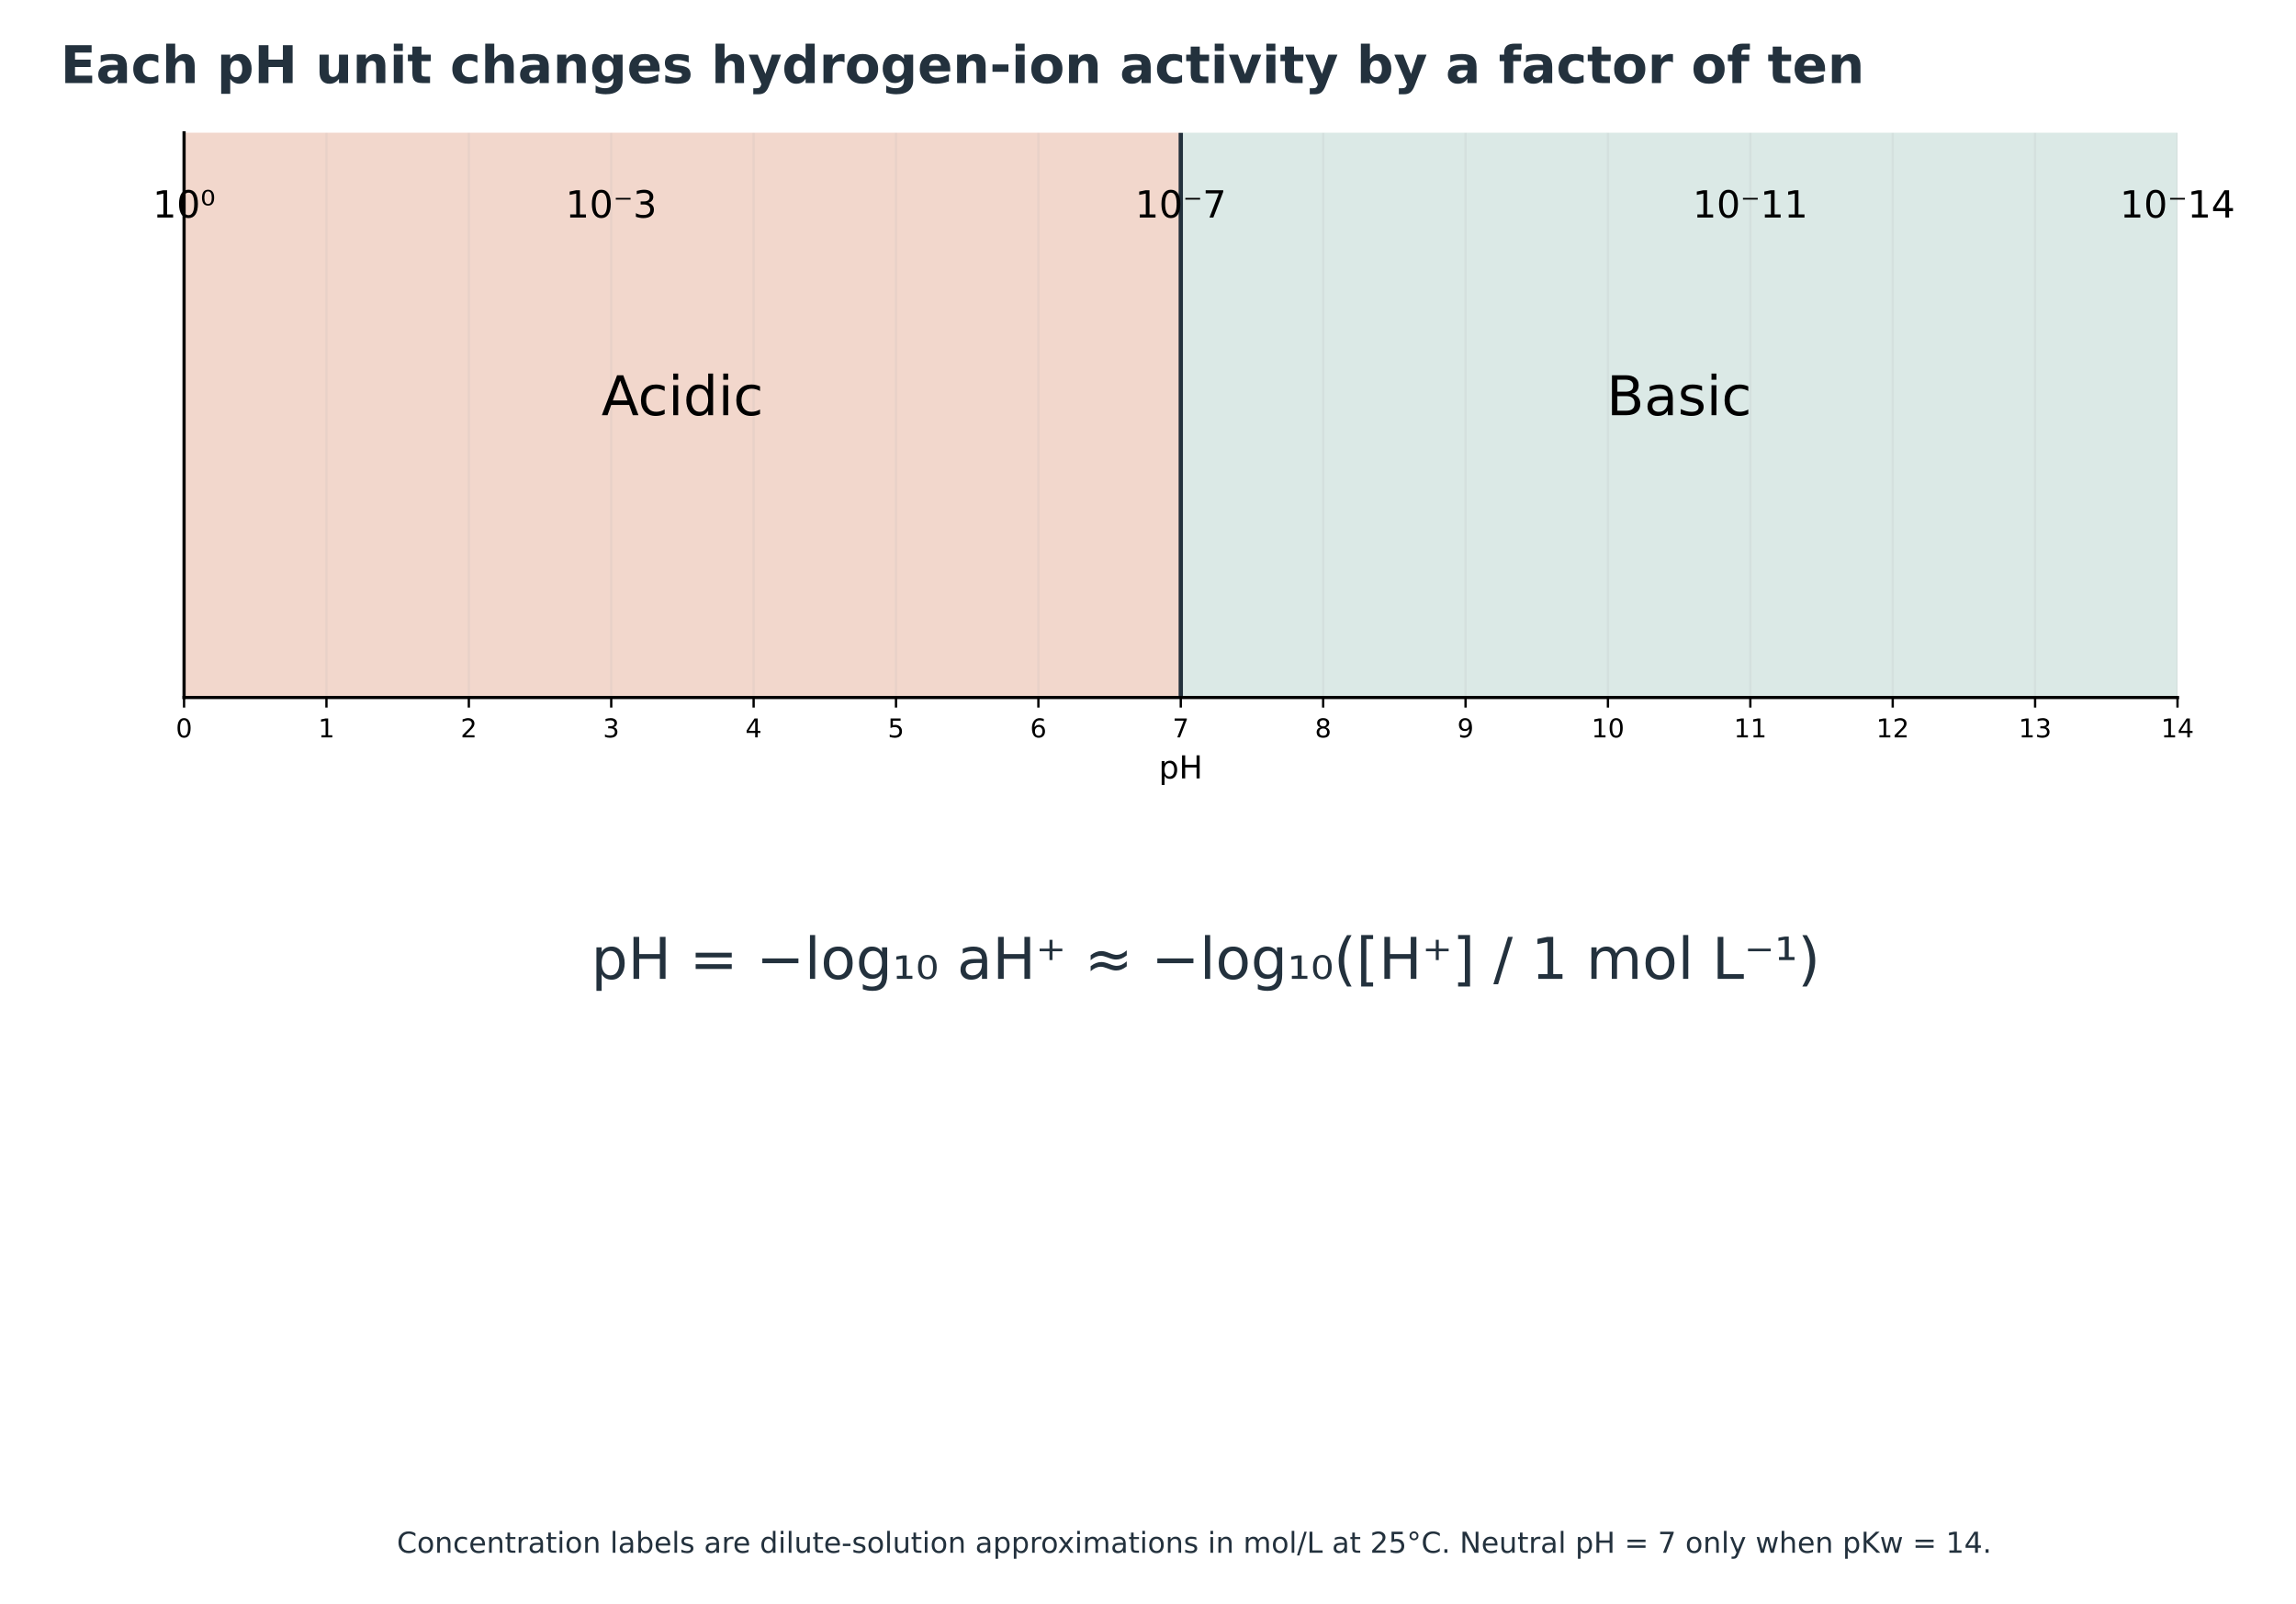
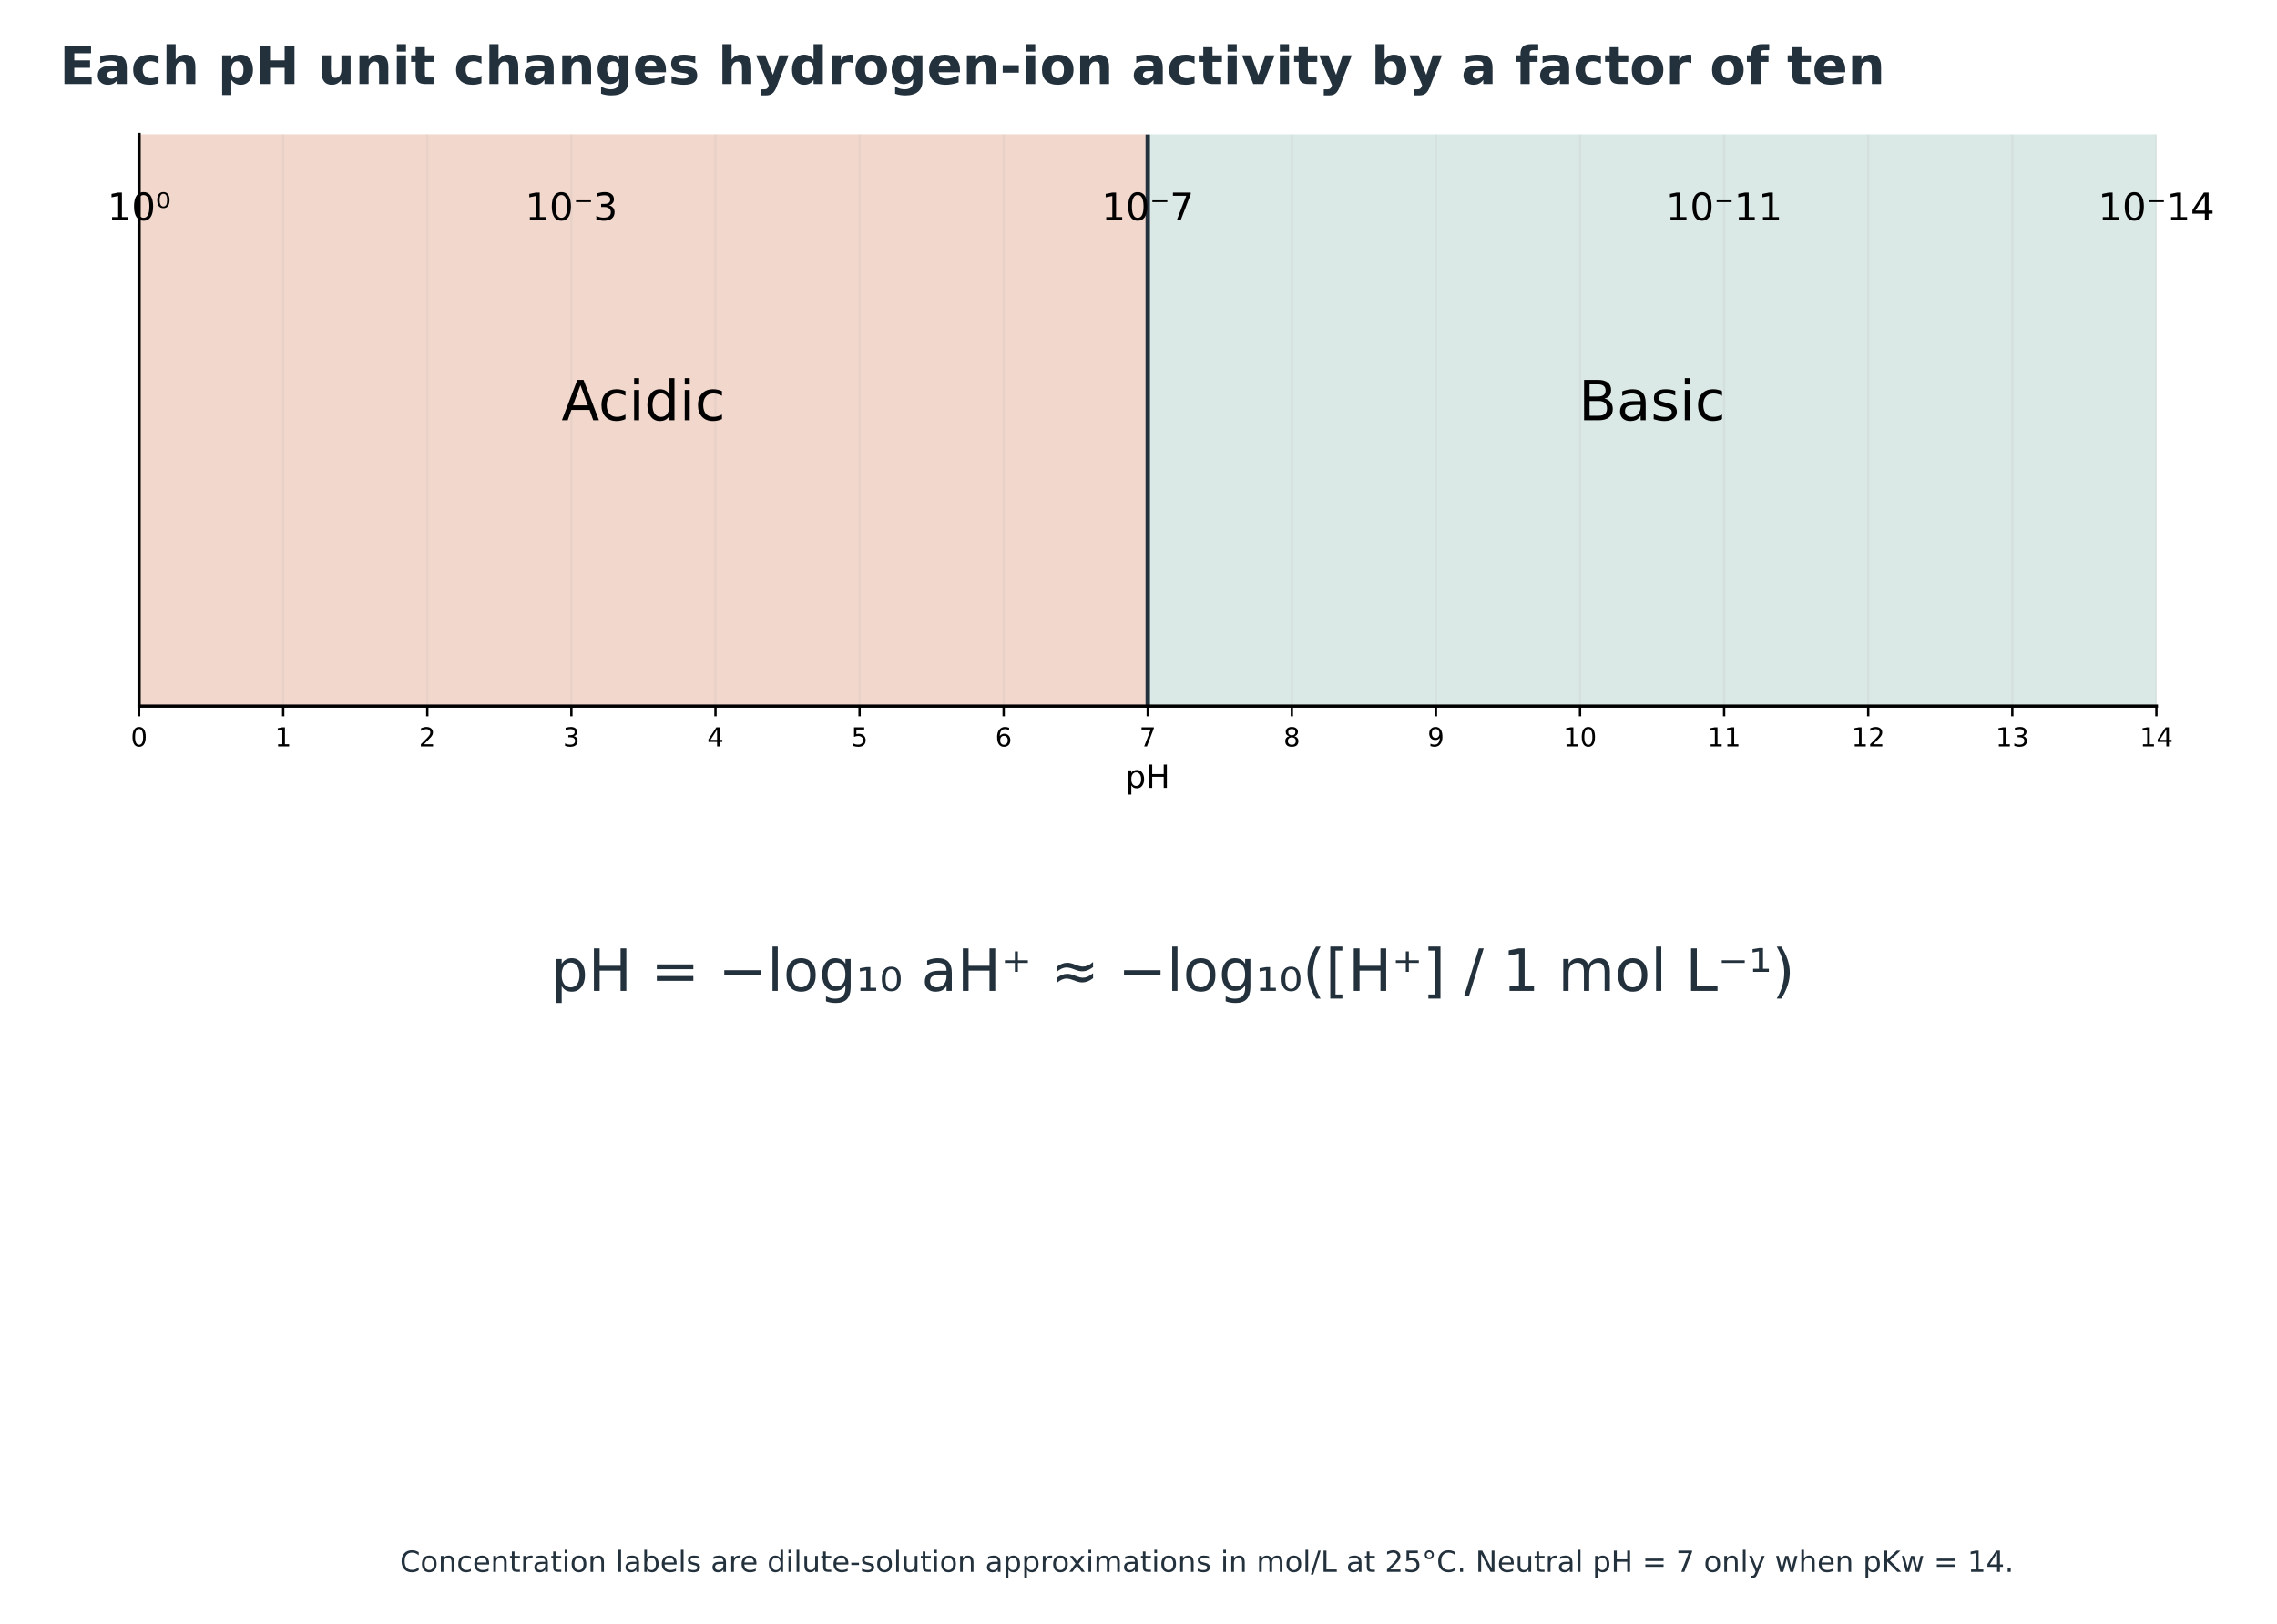
- <svg xmlns="http://www.w3.org/2000/svg" xmlns:xlink="http://www.w3.org/1999/xlink" width="796.114pt" height="556.244pt" viewBox="17.897 0 796.114 556.244" version="1.1">
+ <svg xmlns="http://www.w3.org/2000/svg" xmlns:xlink="http://www.w3.org/1999/xlink" width="780.192pt" height="556.244pt" viewBox="18.466 0 780.192 556.244" version="1.1">
  <defs>
    <style type="text/css">*{stroke-linejoin: round; stroke-linecap: butt}</style>
  </defs>
  <g id="figure_1">
    <g id="patch_1">
      <path d="M 0 576  L 864 576  L 864 0  L 0 0  z " style="fill: #ffffff" />
    </g>
-     <g id="axes_1" transform="translate(3.96 -115.2)">
+     <g id="axes_1" transform="translate(-15.59057 0) translate(3.96 -115.2)">
      <g id="text_1">
        <text style="font-size: 20px; font-family: 'DejaVu Sans'; text-anchor: middle; fill: #23313d" x="432" y="454.712" transform="rotate(-0 432 454.7124)">pH = −log₁₀ aH⁺ ≈ −log₁₀([H⁺] / 1 mol L⁻¹)</text>
      </g>
    </g>
-     <g id="axes_2" transform="translate(3.96 -115.2)">
+     <g id="axes_2" transform="translate(-15.59057 0) translate(3.96 -115.2)">
      <g id="patch_2">
        <path d="M 77.76 357.12  L 768.96 357.12  L 768.96 161.28  L 77.76 161.28  z " style="fill: #ffffff" />
      </g>
      <g id="patch_3">
        <path d="M 77.76 357.12  L 423.36 357.12  L 423.36 161.28  L 77.76 161.28  z " clip-path="url(#p5868fe4a0c)" style="fill: #f2d7cc; stroke: #f2d7cc; stroke-linejoin: miter" />
      </g>
      <g id="patch_4">
        <path d="M 423.36 357.12  L 768.96 357.12  L 768.96 161.28  L 423.36 161.28  z " clip-path="url(#p5868fe4a0c)" style="fill: #dbe9e6; stroke: #dbe9e6; stroke-linejoin: miter" />
      </g>
      <g id="matplotlib.axis_1">
        <g id="xtick_1">
          <g id="line2d_1">
            <path d="M 77.76 357.12  L 77.76 161.28  " clip-path="url(#p5868fe4a0c)" style="fill: none; stroke: #b0b0b0; stroke-opacity: 0.15; stroke-width: 0.8; stroke-linecap: square" />
          </g>
          <g id="line2d_2">
            <defs>
              <path id="m6707f8b75d" d="M 0 0  L 0 3.5  " style="stroke: #000000; stroke-width: 0.8" />
            </defs>
            <g>
              <use xlink:href="#m6707f8b75d" x="77.76" y="357.12" style="stroke: #000000; stroke-width: 0.8" />
            </g>
          </g>
          <g id="text_2">
            <text style="font-size: 9px; font-family: 'DejaVu Sans'; text-anchor: middle" x="77.76" y="370.959" transform="rotate(-0 77.76 370.9586)">0</text>
          </g>
        </g>
        <g id="xtick_2">
          <g id="line2d_3">
            <path d="M 127.131 357.12  L 127.131 161.28  " clip-path="url(#p5868fe4a0c)" style="fill: none; stroke: #b0b0b0; stroke-opacity: 0.15; stroke-width: 0.8; stroke-linecap: square" />
          </g>
          <g id="line2d_4">
            <g>
              <use xlink:href="#m6707f8b75d" x="127.131" y="357.12" style="stroke: #000000; stroke-width: 0.8" />
            </g>
          </g>
          <g id="text_3">
            <text style="font-size: 9px; font-family: 'DejaVu Sans'; text-anchor: middle" x="127.131" y="370.959" transform="rotate(-0 127.1314 370.9586)">1</text>
          </g>
        </g>
        <g id="xtick_3">
          <g id="line2d_5">
            <path d="M 176.503 357.12  L 176.503 161.28  " clip-path="url(#p5868fe4a0c)" style="fill: none; stroke: #b0b0b0; stroke-opacity: 0.15; stroke-width: 0.8; stroke-linecap: square" />
          </g>
          <g id="line2d_6">
            <g>
              <use xlink:href="#m6707f8b75d" x="176.503" y="357.12" style="stroke: #000000; stroke-width: 0.8" />
            </g>
          </g>
          <g id="text_4">
            <text style="font-size: 9px; font-family: 'DejaVu Sans'; text-anchor: middle" x="176.503" y="370.959" transform="rotate(-0 176.5029 370.9586)">2</text>
          </g>
        </g>
        <g id="xtick_4">
          <g id="line2d_7">
            <path d="M 225.874 357.12  L 225.874 161.28  " clip-path="url(#p5868fe4a0c)" style="fill: none; stroke: #b0b0b0; stroke-opacity: 0.15; stroke-width: 0.8; stroke-linecap: square" />
          </g>
          <g id="line2d_8">
            <g>
              <use xlink:href="#m6707f8b75d" x="225.874" y="357.12" style="stroke: #000000; stroke-width: 0.8" />
            </g>
          </g>
          <g id="text_5">
            <text style="font-size: 9px; font-family: 'DejaVu Sans'; text-anchor: middle" x="225.874" y="370.959" transform="rotate(-0 225.8743 370.9586)">3</text>
          </g>
        </g>
        <g id="xtick_5">
          <g id="line2d_9">
            <path d="M 275.246 357.12  L 275.246 161.28  " clip-path="url(#p5868fe4a0c)" style="fill: none; stroke: #b0b0b0; stroke-opacity: 0.15; stroke-width: 0.8; stroke-linecap: square" />
          </g>
          <g id="line2d_10">
            <g>
              <use xlink:href="#m6707f8b75d" x="275.246" y="357.12" style="stroke: #000000; stroke-width: 0.8" />
            </g>
          </g>
          <g id="text_6">
            <text style="font-size: 9px; font-family: 'DejaVu Sans'; text-anchor: middle" x="275.246" y="370.959" transform="rotate(-0 275.2457 370.9586)">4</text>
          </g>
        </g>
        <g id="xtick_6">
          <g id="line2d_11">
            <path d="M 324.617 357.12  L 324.617 161.28  " clip-path="url(#p5868fe4a0c)" style="fill: none; stroke: #b0b0b0; stroke-opacity: 0.15; stroke-width: 0.8; stroke-linecap: square" />
          </g>
          <g id="line2d_12">
            <g>
              <use xlink:href="#m6707f8b75d" x="324.617" y="357.12" style="stroke: #000000; stroke-width: 0.8" />
            </g>
          </g>
          <g id="text_7">
            <text style="font-size: 9px; font-family: 'DejaVu Sans'; text-anchor: middle" x="324.617" y="370.959" transform="rotate(-0 324.6171 370.9586)">5</text>
          </g>
        </g>
        <g id="xtick_7">
          <g id="line2d_13">
            <path d="M 373.989 357.12  L 373.989 161.28  " clip-path="url(#p5868fe4a0c)" style="fill: none; stroke: #b0b0b0; stroke-opacity: 0.15; stroke-width: 0.8; stroke-linecap: square" />
          </g>
          <g id="line2d_14">
            <g>
              <use xlink:href="#m6707f8b75d" x="373.989" y="357.12" style="stroke: #000000; stroke-width: 0.8" />
            </g>
          </g>
          <g id="text_8">
            <text style="font-size: 9px; font-family: 'DejaVu Sans'; text-anchor: middle" x="373.989" y="370.959" transform="rotate(-0 373.9886 370.9586)">6</text>
          </g>
        </g>
        <g id="xtick_8">
          <g id="line2d_15">
            <path d="M 423.36 357.12  L 423.36 161.28  " clip-path="url(#p5868fe4a0c)" style="fill: none; stroke: #b0b0b0; stroke-opacity: 0.15; stroke-width: 0.8; stroke-linecap: square" />
          </g>
          <g id="line2d_16">
            <g>
              <use xlink:href="#m6707f8b75d" x="423.36" y="357.12" style="stroke: #000000; stroke-width: 0.8" />
            </g>
          </g>
          <g id="text_9">
            <text style="font-size: 9px; font-family: 'DejaVu Sans'; text-anchor: middle" x="423.36" y="370.959" transform="rotate(-0 423.36 370.9586)">7</text>
          </g>
        </g>
        <g id="xtick_9">
          <g id="line2d_17">
            <path d="M 472.731 357.12  L 472.731 161.28  " clip-path="url(#p5868fe4a0c)" style="fill: none; stroke: #b0b0b0; stroke-opacity: 0.15; stroke-width: 0.8; stroke-linecap: square" />
          </g>
          <g id="line2d_18">
            <g>
              <use xlink:href="#m6707f8b75d" x="472.731" y="357.12" style="stroke: #000000; stroke-width: 0.8" />
            </g>
          </g>
          <g id="text_10">
            <text style="font-size: 9px; font-family: 'DejaVu Sans'; text-anchor: middle" x="472.731" y="370.959" transform="rotate(-0 472.7314 370.9586)">8</text>
          </g>
        </g>
        <g id="xtick_10">
          <g id="line2d_19">
            <path d="M 522.103 357.12  L 522.103 161.28  " clip-path="url(#p5868fe4a0c)" style="fill: none; stroke: #b0b0b0; stroke-opacity: 0.15; stroke-width: 0.8; stroke-linecap: square" />
          </g>
          <g id="line2d_20">
            <g>
              <use xlink:href="#m6707f8b75d" x="522.103" y="357.12" style="stroke: #000000; stroke-width: 0.8" />
            </g>
          </g>
          <g id="text_11">
            <text style="font-size: 9px; font-family: 'DejaVu Sans'; text-anchor: middle" x="522.103" y="370.959" transform="rotate(-0 522.1029 370.9586)">9</text>
          </g>
        </g>
        <g id="xtick_11">
          <g id="line2d_21">
            <path d="M 571.474 357.12  L 571.474 161.28  " clip-path="url(#p5868fe4a0c)" style="fill: none; stroke: #b0b0b0; stroke-opacity: 0.15; stroke-width: 0.8; stroke-linecap: square" />
          </g>
          <g id="line2d_22">
            <g>
              <use xlink:href="#m6707f8b75d" x="571.474" y="357.12" style="stroke: #000000; stroke-width: 0.8" />
            </g>
          </g>
          <g id="text_12">
            <text style="font-size: 9px; font-family: 'DejaVu Sans'; text-anchor: middle" x="571.474" y="370.959" transform="rotate(-0 571.4743 370.9586)">10</text>
          </g>
        </g>
        <g id="xtick_12">
          <g id="line2d_23">
            <path d="M 620.846 357.12  L 620.846 161.28  " clip-path="url(#p5868fe4a0c)" style="fill: none; stroke: #b0b0b0; stroke-opacity: 0.15; stroke-width: 0.8; stroke-linecap: square" />
          </g>
          <g id="line2d_24">
            <g>
              <use xlink:href="#m6707f8b75d" x="620.846" y="357.12" style="stroke: #000000; stroke-width: 0.8" />
            </g>
          </g>
          <g id="text_13">
            <text style="font-size: 9px; font-family: 'DejaVu Sans'; text-anchor: middle" x="620.846" y="370.959" transform="rotate(-0 620.8457 370.9586)">11</text>
          </g>
        </g>
        <g id="xtick_13">
          <g id="line2d_25">
            <path d="M 670.217 357.12  L 670.217 161.28  " clip-path="url(#p5868fe4a0c)" style="fill: none; stroke: #b0b0b0; stroke-opacity: 0.15; stroke-width: 0.8; stroke-linecap: square" />
          </g>
          <g id="line2d_26">
            <g>
              <use xlink:href="#m6707f8b75d" x="670.217" y="357.12" style="stroke: #000000; stroke-width: 0.8" />
            </g>
          </g>
          <g id="text_14">
            <text style="font-size: 9px; font-family: 'DejaVu Sans'; text-anchor: middle" x="670.217" y="370.959" transform="rotate(-0 670.2171 370.9586)">12</text>
          </g>
        </g>
        <g id="xtick_14">
          <g id="line2d_27">
            <path d="M 719.589 357.12  L 719.589 161.28  " clip-path="url(#p5868fe4a0c)" style="fill: none; stroke: #b0b0b0; stroke-opacity: 0.15; stroke-width: 0.8; stroke-linecap: square" />
          </g>
          <g id="line2d_28">
            <g>
              <use xlink:href="#m6707f8b75d" x="719.589" y="357.12" style="stroke: #000000; stroke-width: 0.8" />
            </g>
          </g>
          <g id="text_15">
            <text style="font-size: 9px; font-family: 'DejaVu Sans'; text-anchor: middle" x="719.589" y="370.959" transform="rotate(-0 719.5886 370.9586)">13</text>
          </g>
        </g>
        <g id="xtick_15">
          <g id="line2d_29">
            <path d="M 768.96 357.12  L 768.96 161.28  " clip-path="url(#p5868fe4a0c)" style="fill: none; stroke: #b0b0b0; stroke-opacity: 0.15; stroke-width: 0.8; stroke-linecap: square" />
          </g>
          <g id="line2d_30">
            <g>
              <use xlink:href="#m6707f8b75d" x="768.96" y="357.12" style="stroke: #000000; stroke-width: 0.8" />
            </g>
          </g>
          <g id="text_16">
            <text style="font-size: 9px; font-family: 'DejaVu Sans'; text-anchor: middle" x="768.96" y="370.959" transform="rotate(-0 768.96 370.9586)">14</text>
          </g>
        </g>
        <g id="text_17">
          <text style="font-size: 11px; font-family: 'DejaVu Sans'; text-anchor: middle" x="423.36" y="385.189" transform="rotate(-0 423.36 385.1886)">pH</text>
        </g>
      </g>
      <g id="matplotlib.axis_2" />
      <g id="line2d_31">
        <path d="M 423.36 357.12  L 423.36 161.28  " clip-path="url(#p5868fe4a0c)" style="fill: none; stroke: #23313d; stroke-width: 1.5; stroke-linecap: square" />
      </g>
      <g id="patch_5">
        <path d="M 77.76 357.12  L 77.76 161.28  " style="fill: none; stroke: #000000; stroke-width: 1.1; stroke-linejoin: miter; stroke-linecap: square" />
      </g>
      <g id="patch_6">
        <path d="M 77.76 357.12  L 768.96 357.12  " style="fill: none; stroke: #000000; stroke-width: 1.1; stroke-linejoin: miter; stroke-linecap: square" />
      </g>
      <g id="text_18">
        <text style="font-size: 19px; font-family: 'DejaVu Sans'; text-anchor: middle" x="250.56" y="259.2" transform="rotate(-0 250.56 259.2)">Acidic</text>
      </g>
      <g id="text_19">
        <text style="font-size: 19px; font-family: 'DejaVu Sans'; text-anchor: middle" x="596.16" y="259.2" transform="rotate(-0 596.16 259.2)">Basic</text>
      </g>
      <g id="text_20">
        <text style="font-size: 13px; font-family: 'DejaVu Sans'; text-anchor: middle" x="77.76" y="190.656" transform="rotate(-0 77.76 190.656)">10⁰</text>
      </g>
      <g id="text_21">
        <text style="font-size: 13px; font-family: 'DejaVu Sans'; text-anchor: middle" x="225.874" y="190.656" transform="rotate(-0 225.8743 190.656)">10⁻3</text>
      </g>
      <g id="text_22">
        <text style="font-size: 13px; font-family: 'DejaVu Sans'; text-anchor: middle" x="423.36" y="190.656" transform="rotate(-0 423.36 190.656)">10⁻7</text>
      </g>
      <g id="text_23">
        <text style="font-size: 13px; font-family: 'DejaVu Sans'; text-anchor: middle" x="620.846" y="190.656" transform="rotate(-0 620.8457 190.656)">10⁻11</text>
      </g>
      <g id="text_24">
        <text style="font-size: 13px; font-family: 'DejaVu Sans'; text-anchor: middle" x="768.96" y="190.656" transform="rotate(-0 768.96 190.656)">10⁻14</text>
      </g>
    </g>
    <g id="text_25">
      <text style="font-weight: 700; font-size: 18px; font-family: 'DejaVu Sans'; text-anchor: start; fill: #23313d" x="38.88" y="28.8" transform="rotate(-0 38.88 28.8)">Each pH unit changes hydrogen-ion activity by a factor of ten</text>
    </g>
    <g id="text_27">
      <text style="font-size: 10px; font-family: 'DejaVu Sans'; text-anchor: middle; fill: #23313d" x="432" y="538.56" transform="rotate(-0 432 538.56)">Concentration labels are dilute-solution approximations in mol/L at 25°C. Neutral pH = 7 only when pKw = 14.</text>
    </g>
  </g>
  <defs>
    <clipPath id="p5868fe4a0c">
      <rect x="77.76" y="161.28" width="691.2" height="195.84" />
    </clipPath>
  </defs>
</svg>
